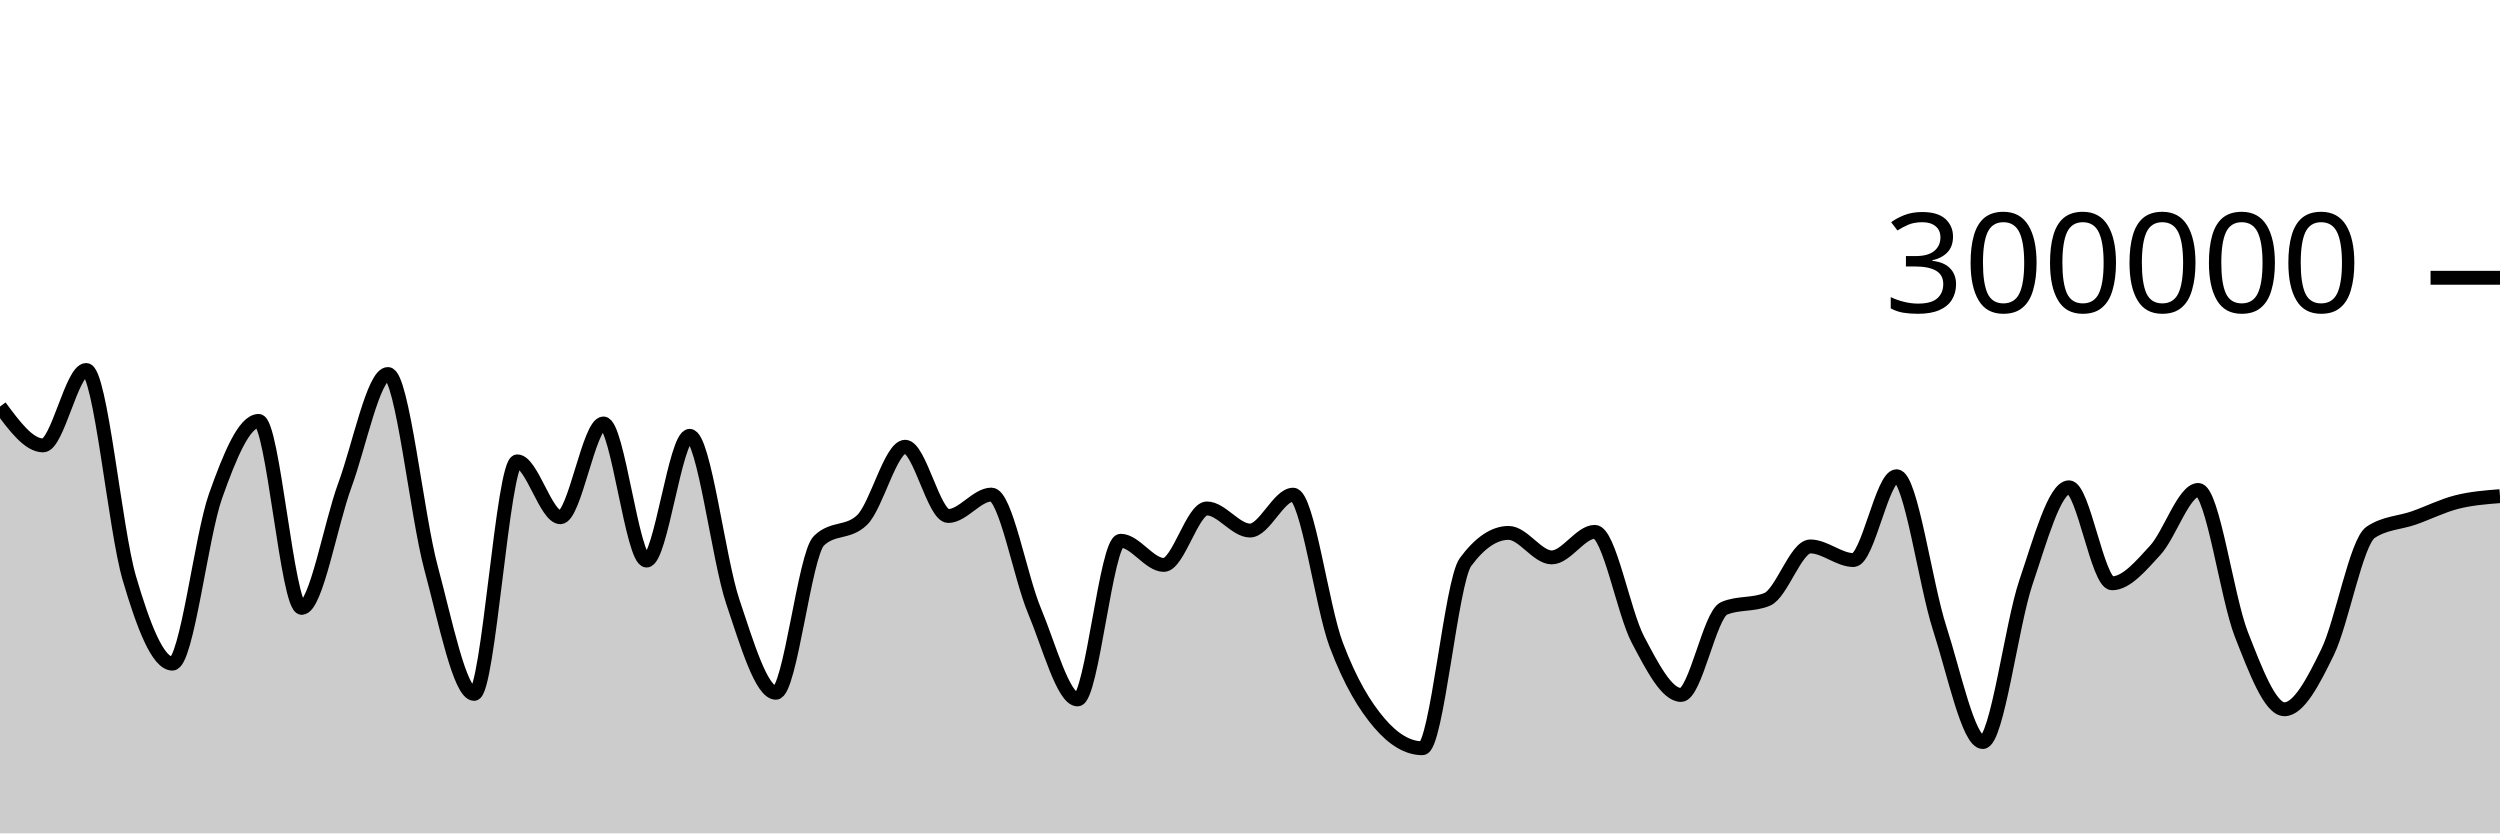
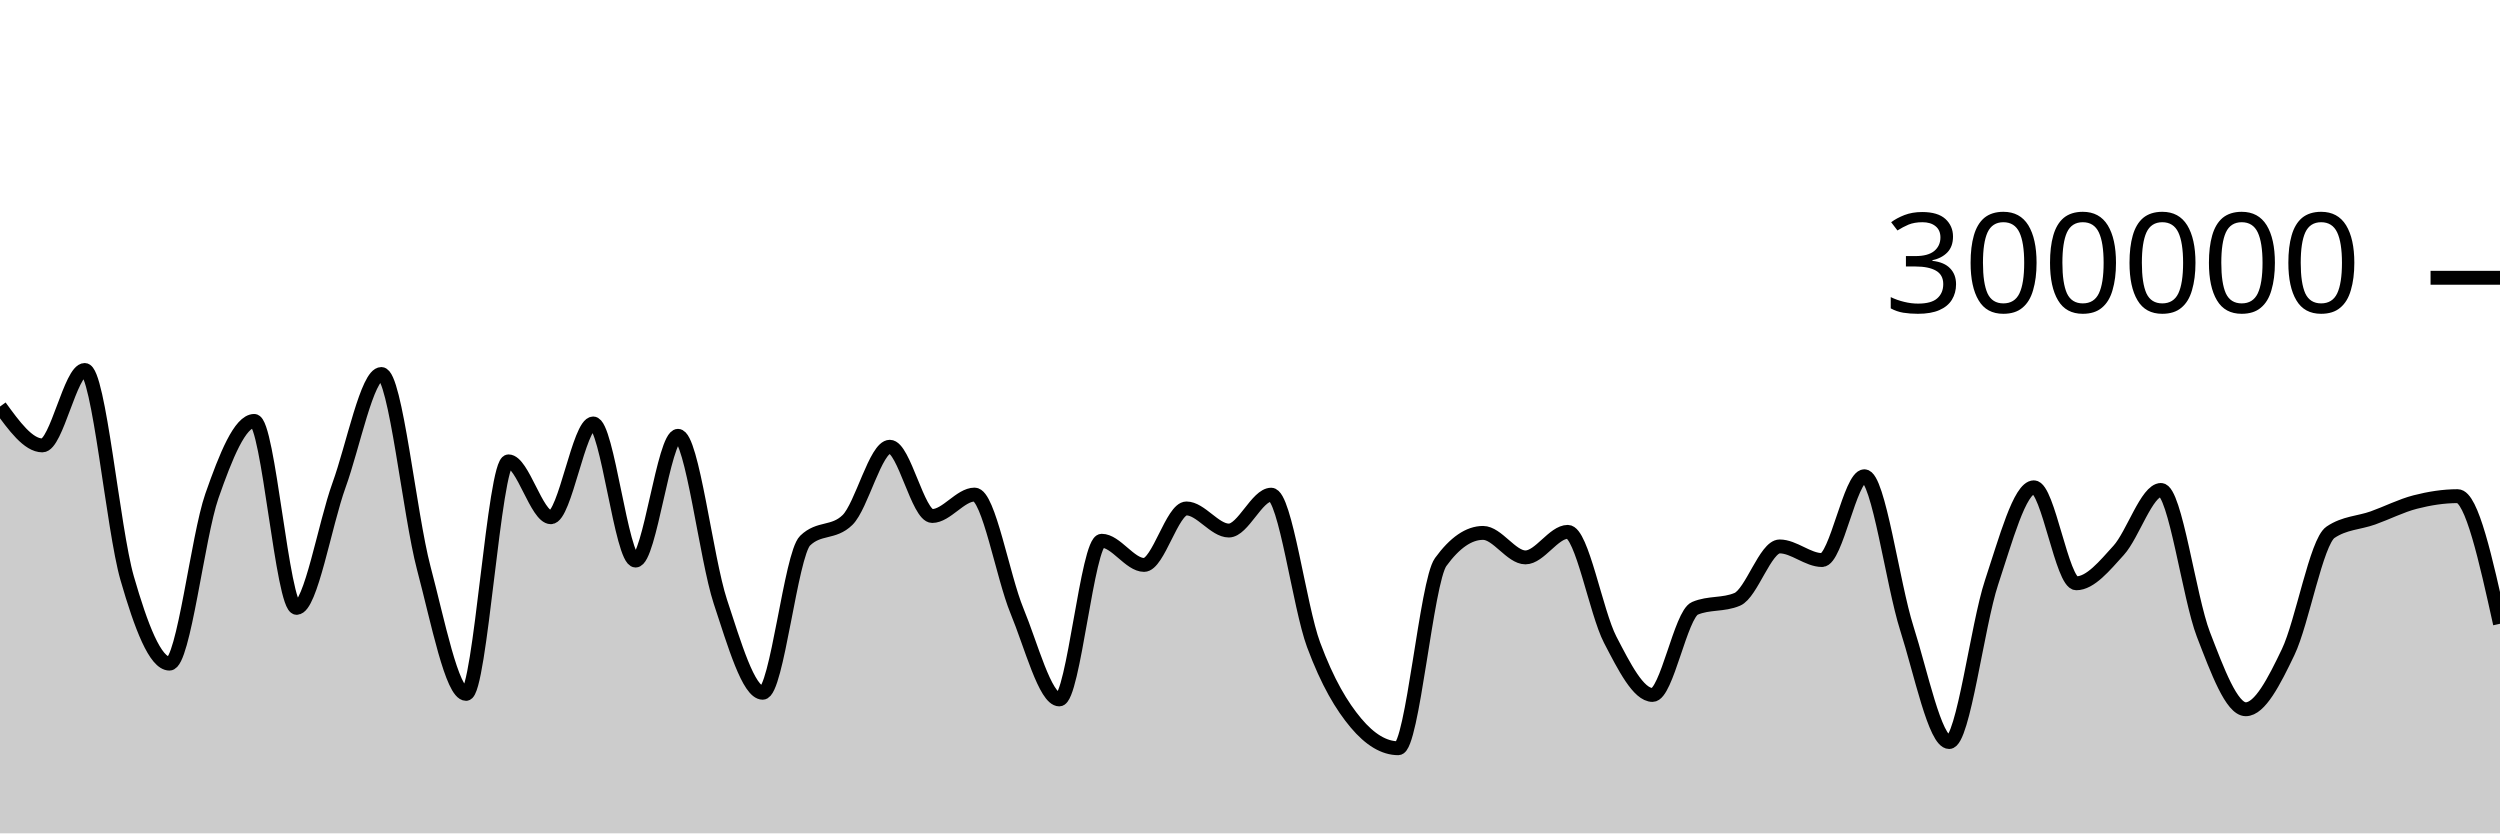
<svg xmlns="http://www.w3.org/2000/svg" viewBox="0 0 180 60">
  <g transform="translate(0,20)">
-     <path class="area" fill="rgba(0, 0, 0, 0.2)" d="M0,9.272C1.034,10.671,2.069,12.069,3.103,12.069C4.138,12.069,5.172,6.638,6.207,6.638C7.241,6.638,8.276,18.098,9.31,21.622C10.345,25.146,11.379,27.781,12.414,27.781C13.448,27.781,14.483,18.631,15.517,15.718C16.552,12.806,17.586,10.306,18.621,10.306C19.655,10.306,20.69,23.766,21.724,23.766C22.759,23.766,23.793,17.746,24.828,14.94C25.862,12.133,26.897,6.928,27.931,6.928C28.966,6.928,30,17.05,31.034,20.889C32.069,24.727,33.103,29.96,34.138,29.96C35.172,29.96,36.207,13.218,37.241,13.218C38.276,13.218,39.31,17.241,40.345,17.241C41.379,17.241,42.414,10.489,43.448,10.489C44.483,10.489,45.517,20.361,46.552,20.361C47.586,20.361,48.621,11.379,49.655,11.379C50.69,11.379,51.724,20.228,52.759,23.311C53.793,26.395,54.828,29.879,55.862,29.879C56.897,29.879,57.931,19.921,58.966,18.929C60,17.938,61.034,18.434,62.069,17.442C63.103,16.45,64.138,12.166,65.172,12.166C66.207,12.166,67.241,17.152,68.276,17.152C69.31,17.152,70.345,15.609,71.379,15.609C72.414,15.609,73.448,21.521,74.483,23.979C75.517,26.438,76.552,30.359,77.586,30.359C78.621,30.359,79.655,18.934,80.69,18.934C81.724,18.934,82.759,20.675,83.793,20.675C84.828,20.675,85.862,16.608,86.897,16.608C87.931,16.608,88.966,18.199,90,18.199C91.034,18.199,92.069,15.617,93.103,15.617C94.138,15.617,95.172,23.679,96.207,26.418C97.241,29.158,98.276,30.841,99.31,32.053C100.345,33.266,101.379,33.873,102.414,33.873C103.448,33.873,104.483,21.865,105.517,20.467C106.552,19.068,107.586,18.369,108.621,18.369C109.655,18.369,110.69,20.133,111.724,20.133C112.759,20.133,113.793,18.293,114.828,18.293C115.862,18.293,116.897,24.097,117.931,26.055C118.966,28.012,120,30.037,121.034,30.037C122.069,30.037,123.103,24.232,124.138,23.8C125.172,23.367,126.207,23.583,127.241,23.151C128.276,22.718,129.31,19.343,130.345,19.343C131.379,19.343,132.414,20.323,133.448,20.323C134.483,20.323,135.517,14.288,136.552,14.288C137.586,14.288,138.621,22.04,139.655,25.23C140.69,28.42,141.724,33.427,142.759,33.427C143.793,33.427,144.828,24.999,145.862,21.942C146.897,18.885,147.931,15.085,148.966,15.085C150,15.085,151.034,21.997,152.069,21.997C153.103,21.997,154.138,20.746,155.172,19.626C156.207,18.506,157.241,15.276,158.276,15.276C159.31,15.276,160.345,23.045,161.379,25.677C162.414,28.308,163.448,31.066,164.483,31.066C165.517,31.066,166.552,29.076,167.586,26.952C168.621,24.828,169.655,19.009,170.69,18.323C171.724,17.636,172.759,17.655,173.793,17.293C174.828,16.93,175.862,16.408,176.897,16.146C177.931,15.885,178.966,15.804,180,15.723L180,40C178.966,40,177.931,40,176.897,40C175.862,40,174.828,40,173.793,40C172.759,40,171.724,40,170.69,40C169.655,40,168.621,40,167.586,40C166.552,40,165.517,40,164.483,40C163.448,40,162.414,40,161.379,40C160.345,40,159.31,40,158.276,40C157.241,40,156.207,40,155.172,40C154.138,40,153.103,40,152.069,40C151.034,40,150,40,148.966,40C147.931,40,146.897,40,145.862,40C144.828,40,143.793,40,142.759,40C141.724,40,140.69,40,139.655,40C138.621,40,137.586,40,136.552,40C135.517,40,134.483,40,133.448,40C132.414,40,131.379,40,130.345,40C129.31,40,128.276,40,127.241,40C126.207,40,125.172,40,124.138,40C123.103,40,122.069,40,121.034,40C120,40,118.966,40,117.931,40C116.897,40,115.862,40,114.828,40C113.793,40,112.759,40,111.724,40C110.69,40,109.655,40,108.621,40C107.586,40,106.552,40,105.517,40C104.483,40,103.448,40,102.414,40C101.379,40,100.345,40,99.31,40C98.276,40,97.241,40,96.207,40C95.172,40,94.138,40,93.103,40C92.069,40,91.034,40,90,40C88.966,40,87.931,40,86.897,40C85.862,40,84.828,40,83.793,40C82.759,40,81.724,40,80.69,40C79.655,40,78.621,40,77.586,40C76.552,40,75.517,40,74.483,40C73.448,40,72.414,40,71.379,40C70.345,40,69.31,40,68.276,40C67.241,40,66.207,40,65.172,40C64.138,40,63.103,40,62.069,40C61.034,40,60,40,58.966,40C57.931,40,56.897,40,55.862,40C54.828,40,53.793,40,52.759,40C51.724,40,50.69,40,49.655,40C48.621,40,47.586,40,46.552,40C45.517,40,44.483,40,43.448,40C42.414,40,41.379,40,40.345,40C39.31,40,38.276,40,37.241,40C36.207,40,35.172,40,34.138,40C33.103,40,32.069,40,31.034,40C30,40,28.966,40,27.931,40C26.897,40,25.862,40,24.828,40C23.793,40,22.759,40,21.724,40C20.69,40,19.655,40,18.621,40C17.586,40,16.552,40,15.517,40C14.483,40,13.448,40,12.414,40C11.379,40,10.345,40,9.31,40C8.276,40,7.241,40,6.207,40C5.172,40,4.138,40,3.103,40C2.069,40,1.034,40,0,40Z" />
-     <path class="line" stroke="black" fill="none" d="M0,9.272C1.034,10.671,2.069,12.069,3.103,12.069C4.138,12.069,5.172,6.638,6.207,6.638C7.241,6.638,8.276,18.098,9.31,21.622C10.345,25.146,11.379,27.781,12.414,27.781C13.448,27.781,14.483,18.631,15.517,15.718C16.552,12.806,17.586,10.306,18.621,10.306C19.655,10.306,20.69,23.766,21.724,23.766C22.759,23.766,23.793,17.746,24.828,14.94C25.862,12.133,26.897,6.928,27.931,6.928C28.966,6.928,30,17.05,31.034,20.889C32.069,24.727,33.103,29.96,34.138,29.96C35.172,29.96,36.207,13.218,37.241,13.218C38.276,13.218,39.31,17.241,40.345,17.241C41.379,17.241,42.414,10.489,43.448,10.489C44.483,10.489,45.517,20.361,46.552,20.361C47.586,20.361,48.621,11.379,49.655,11.379C50.69,11.379,51.724,20.228,52.759,23.311C53.793,26.395,54.828,29.879,55.862,29.879C56.897,29.879,57.931,19.921,58.966,18.929C60,17.938,61.034,18.434,62.069,17.442C63.103,16.45,64.138,12.166,65.172,12.166C66.207,12.166,67.241,17.152,68.276,17.152C69.31,17.152,70.345,15.609,71.379,15.609C72.414,15.609,73.448,21.521,74.483,23.979C75.517,26.438,76.552,30.359,77.586,30.359C78.621,30.359,79.655,18.934,80.69,18.934C81.724,18.934,82.759,20.675,83.793,20.675C84.828,20.675,85.862,16.608,86.897,16.608C87.931,16.608,88.966,18.199,90,18.199C91.034,18.199,92.069,15.617,93.103,15.617C94.138,15.617,95.172,23.679,96.207,26.418C97.241,29.158,98.276,30.841,99.31,32.053C100.345,33.266,101.379,33.873,102.414,33.873C103.448,33.873,104.483,21.865,105.517,20.467C106.552,19.068,107.586,18.369,108.621,18.369C109.655,18.369,110.69,20.133,111.724,20.133C112.759,20.133,113.793,18.293,114.828,18.293C115.862,18.293,116.897,24.097,117.931,26.055C118.966,28.012,120,30.037,121.034,30.037C122.069,30.037,123.103,24.232,124.138,23.8C125.172,23.367,126.207,23.583,127.241,23.151C128.276,22.718,129.31,19.343,130.345,19.343C131.379,19.343,132.414,20.323,133.448,20.323C134.483,20.323,135.517,14.288,136.552,14.288C137.586,14.288,138.621,22.04,139.655,25.23C140.69,28.42,141.724,33.427,142.759,33.427C143.793,33.427,144.828,24.999,145.862,21.942C146.897,18.885,147.931,15.085,148.966,15.085C150,15.085,151.034,21.997,152.069,21.997C153.103,21.997,154.138,20.746,155.172,19.626C156.207,18.506,157.241,15.276,158.276,15.276C159.31,15.276,160.345,23.045,161.379,25.677C162.414,28.308,163.448,31.066,164.483,31.066C165.517,31.066,166.552,29.076,167.586,26.952C168.621,24.828,169.655,19.009,170.69,18.323C171.724,17.636,172.759,17.655,173.793,17.293C174.828,16.93,175.862,16.408,176.897,16.146C177.931,15.885,178.966,15.804,180,15.723" />
+     <path class="area" fill="rgba(0, 0, 0, 0.2)" d="M0,9.272C1.017,10.671,2.034,12.069,3.051,12.069C4.068,12.069,5.085,6.638,6.102,6.638C7.119,6.638,8.136,18.098,9.153,21.622C10.169,25.146,11.186,27.781,12.203,27.781C13.22,27.781,14.237,18.631,15.254,15.718C16.271,12.806,17.288,10.306,18.305,10.306C19.322,10.306,20.339,23.766,21.356,23.766C22.373,23.766,23.39,17.746,24.407,14.94C25.424,12.133,26.441,6.928,27.458,6.928C28.475,6.928,29.492,17.05,30.508,20.889C31.525,24.727,32.542,29.96,33.559,29.96C34.576,29.96,35.593,13.218,36.61,13.218C37.627,13.218,38.644,17.241,39.661,17.241C40.678,17.241,41.695,10.489,42.712,10.489C43.729,10.489,44.746,20.361,45.763,20.361C46.78,20.361,47.797,11.379,48.814,11.379C49.831,11.379,50.847,20.228,51.864,23.311C52.881,26.395,53.898,29.879,54.915,29.879C55.932,29.879,56.949,19.921,57.966,18.929C58.983,17.938,60,18.434,61.017,17.442C62.034,16.45,63.051,12.166,64.068,12.166C65.085,12.166,66.102,17.152,67.119,17.152C68.136,17.152,69.153,15.609,70.169,15.609C71.186,15.609,72.203,21.521,73.22,23.979C74.237,26.438,75.254,30.359,76.271,30.359C77.288,30.359,78.305,18.934,79.322,18.934C80.339,18.934,81.356,20.675,82.373,20.675C83.39,20.675,84.407,16.608,85.424,16.608C86.441,16.608,87.458,18.199,88.475,18.199C89.492,18.199,90.508,15.617,91.525,15.617C92.542,15.617,93.559,23.679,94.576,26.418C95.593,29.158,96.61,30.841,97.627,32.053C98.644,33.266,99.661,33.873,100.678,33.873C101.695,33.873,102.712,21.865,103.729,20.467C104.746,19.068,105.763,18.369,106.78,18.369C107.797,18.369,108.814,20.133,109.831,20.133C110.847,20.133,111.864,18.293,112.881,18.293C113.898,18.293,114.915,24.097,115.932,26.055C116.949,28.012,117.966,30.037,118.983,30.037C120,30.037,121.017,24.232,122.034,23.8C123.051,23.367,124.068,23.583,125.085,23.151C126.102,22.718,127.119,19.343,128.136,19.343C129.153,19.343,130.169,20.323,131.186,20.323C132.203,20.323,133.22,14.288,134.237,14.288C135.254,14.288,136.271,22.04,137.288,25.23C138.305,28.42,139.322,33.427,140.339,33.427C141.356,33.427,142.373,24.999,143.39,21.942C144.407,18.885,145.424,15.085,146.441,15.085C147.458,15.085,148.475,21.997,149.492,21.997C150.508,21.997,151.525,20.746,152.542,19.626C153.559,18.506,154.576,15.276,155.593,15.276C156.61,15.276,157.627,23.045,158.644,25.677C159.661,28.308,160.678,31.066,161.695,31.066C162.712,31.066,163.729,29.076,164.746,26.952C165.763,24.828,166.78,19.009,167.797,18.323C168.814,17.636,169.831,17.655,170.847,17.293C171.864,16.93,172.881,16.408,173.898,16.146C174.915,15.885,175.932,15.723,176.949,15.723C177.966,15.723,178.983,20.318,180,24.912L180,40C178.983,40,177.966,40,176.949,40C175.932,40,174.915,40,173.898,40C172.881,40,171.864,40,170.847,40C169.831,40,168.814,40,167.797,40C166.78,40,165.763,40,164.746,40C163.729,40,162.712,40,161.695,40C160.678,40,159.661,40,158.644,40C157.627,40,156.61,40,155.593,40C154.576,40,153.559,40,152.542,40C151.525,40,150.508,40,149.492,40C148.475,40,147.458,40,146.441,40C145.424,40,144.407,40,143.39,40C142.373,40,141.356,40,140.339,40C139.322,40,138.305,40,137.288,40C136.271,40,135.254,40,134.237,40C133.22,40,132.203,40,131.186,40C130.169,40,129.153,40,128.136,40C127.119,40,126.102,40,125.085,40C124.068,40,123.051,40,122.034,40C121.017,40,120,40,118.983,40C117.966,40,116.949,40,115.932,40C114.915,40,113.898,40,112.881,40C111.864,40,110.847,40,109.831,40C108.814,40,107.797,40,106.78,40C105.763,40,104.746,40,103.729,40C102.712,40,101.695,40,100.678,40C99.661,40,98.644,40,97.627,40C96.61,40,95.593,40,94.576,40C93.559,40,92.542,40,91.525,40C90.508,40,89.492,40,88.475,40C87.458,40,86.441,40,85.424,40C84.407,40,83.39,40,82.373,40C81.356,40,80.339,40,79.322,40C78.305,40,77.288,40,76.271,40C75.254,40,74.237,40,73.22,40C72.203,40,71.186,40,70.169,40C69.153,40,68.136,40,67.119,40C66.102,40,65.085,40,64.068,40C63.051,40,62.034,40,61.017,40C60,40,58.983,40,57.966,40C56.949,40,55.932,40,54.915,40C53.898,40,52.881,40,51.864,40C50.847,40,49.831,40,48.814,40C47.797,40,46.78,40,45.763,40C44.746,40,43.729,40,42.712,40C41.695,40,40.678,40,39.661,40C38.644,40,37.627,40,36.61,40C35.593,40,34.576,40,33.559,40C32.542,40,31.525,40,30.508,40C29.492,40,28.475,40,27.458,40C26.441,40,25.424,40,24.407,40C23.39,40,22.373,40,21.356,40C20.339,40,19.322,40,18.305,40C17.288,40,16.271,40,15.254,40C14.237,40,13.22,40,12.203,40C11.186,40,10.169,40,9.153,40C8.136,40,7.119,40,6.102,40C5.085,40,4.068,40,3.051,40C2.034,40,1.017,40,0,40Z" />
+     <path class="line" stroke="black" fill="none" d="M0,9.272C1.017,10.671,2.034,12.069,3.051,12.069C4.068,12.069,5.085,6.638,6.102,6.638C7.119,6.638,8.136,18.098,9.153,21.622C10.169,25.146,11.186,27.781,12.203,27.781C13.22,27.781,14.237,18.631,15.254,15.718C16.271,12.806,17.288,10.306,18.305,10.306C19.322,10.306,20.339,23.766,21.356,23.766C22.373,23.766,23.39,17.746,24.407,14.94C25.424,12.133,26.441,6.928,27.458,6.928C28.475,6.928,29.492,17.05,30.508,20.889C31.525,24.727,32.542,29.96,33.559,29.96C34.576,29.96,35.593,13.218,36.61,13.218C37.627,13.218,38.644,17.241,39.661,17.241C40.678,17.241,41.695,10.489,42.712,10.489C43.729,10.489,44.746,20.361,45.763,20.361C46.78,20.361,47.797,11.379,48.814,11.379C49.831,11.379,50.847,20.228,51.864,23.311C52.881,26.395,53.898,29.879,54.915,29.879C55.932,29.879,56.949,19.921,57.966,18.929C58.983,17.938,60,18.434,61.017,17.442C62.034,16.45,63.051,12.166,64.068,12.166C65.085,12.166,66.102,17.152,67.119,17.152C68.136,17.152,69.153,15.609,70.169,15.609C71.186,15.609,72.203,21.521,73.22,23.979C74.237,26.438,75.254,30.359,76.271,30.359C77.288,30.359,78.305,18.934,79.322,18.934C80.339,18.934,81.356,20.675,82.373,20.675C83.39,20.675,84.407,16.608,85.424,16.608C86.441,16.608,87.458,18.199,88.475,18.199C89.492,18.199,90.508,15.617,91.525,15.617C92.542,15.617,93.559,23.679,94.576,26.418C95.593,29.158,96.61,30.841,97.627,32.053C98.644,33.266,99.661,33.873,100.678,33.873C101.695,33.873,102.712,21.865,103.729,20.467C104.746,19.068,105.763,18.369,106.78,18.369C107.797,18.369,108.814,20.133,109.831,20.133C110.847,20.133,111.864,18.293,112.881,18.293C113.898,18.293,114.915,24.097,115.932,26.055C116.949,28.012,117.966,30.037,118.983,30.037C120,30.037,121.017,24.232,122.034,23.8C123.051,23.367,124.068,23.583,125.085,23.151C126.102,22.718,127.119,19.343,128.136,19.343C129.153,19.343,130.169,20.323,131.186,20.323C132.203,20.323,133.22,14.288,134.237,14.288C135.254,14.288,136.271,22.04,137.288,25.23C138.305,28.42,139.322,33.427,140.339,33.427C141.356,33.427,142.373,24.999,143.39,21.942C144.407,18.885,145.424,15.085,146.441,15.085C147.458,15.085,148.475,21.997,149.492,21.997C150.508,21.997,151.525,20.746,152.542,19.626C153.559,18.506,154.576,15.276,155.593,15.276C156.61,15.276,157.627,23.045,158.644,25.677C159.661,28.308,160.678,31.066,161.695,31.066C162.712,31.066,163.729,29.076,164.746,26.952C165.763,24.828,166.78,19.009,167.797,18.323C168.814,17.636,169.831,17.655,170.847,17.293C171.864,16.93,172.881,16.408,173.898,16.146C174.915,15.885,175.932,15.723,176.949,15.723C177.966,15.723,178.983,20.318,180,24.912" />
    <path class="axis-ceiling" stroke-width="1" stroke="black" fill="none" d="M175,0L180,0" />
    <text class="axis-ceiling-label" font-family="sans-serif" text-anchor="end" font-size="10px" x="170" y="2.5">300000</text>
  </g>
</svg>
